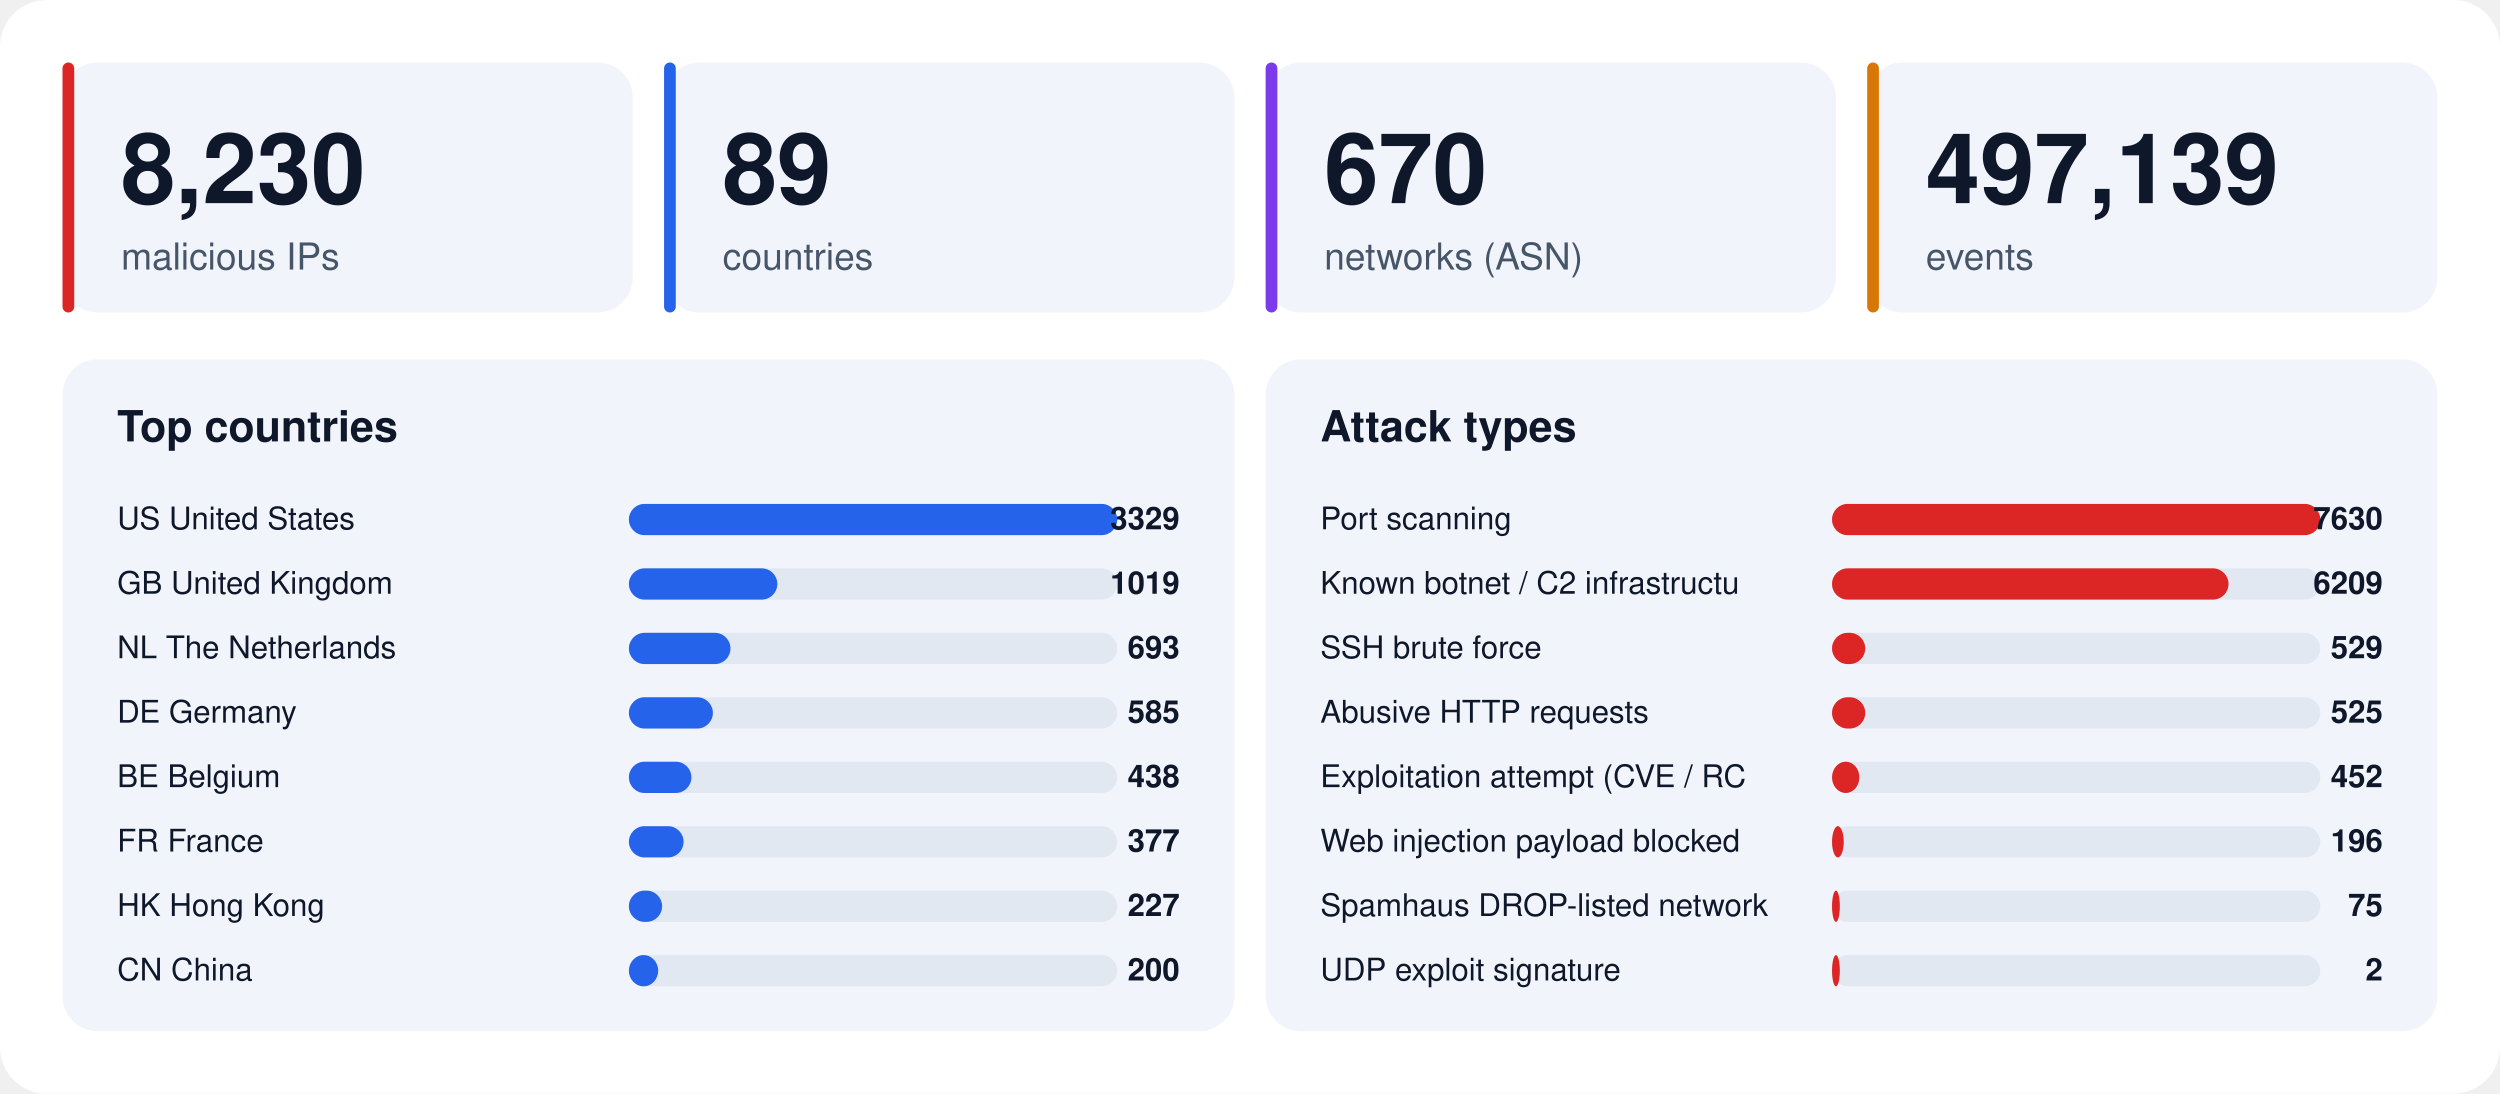
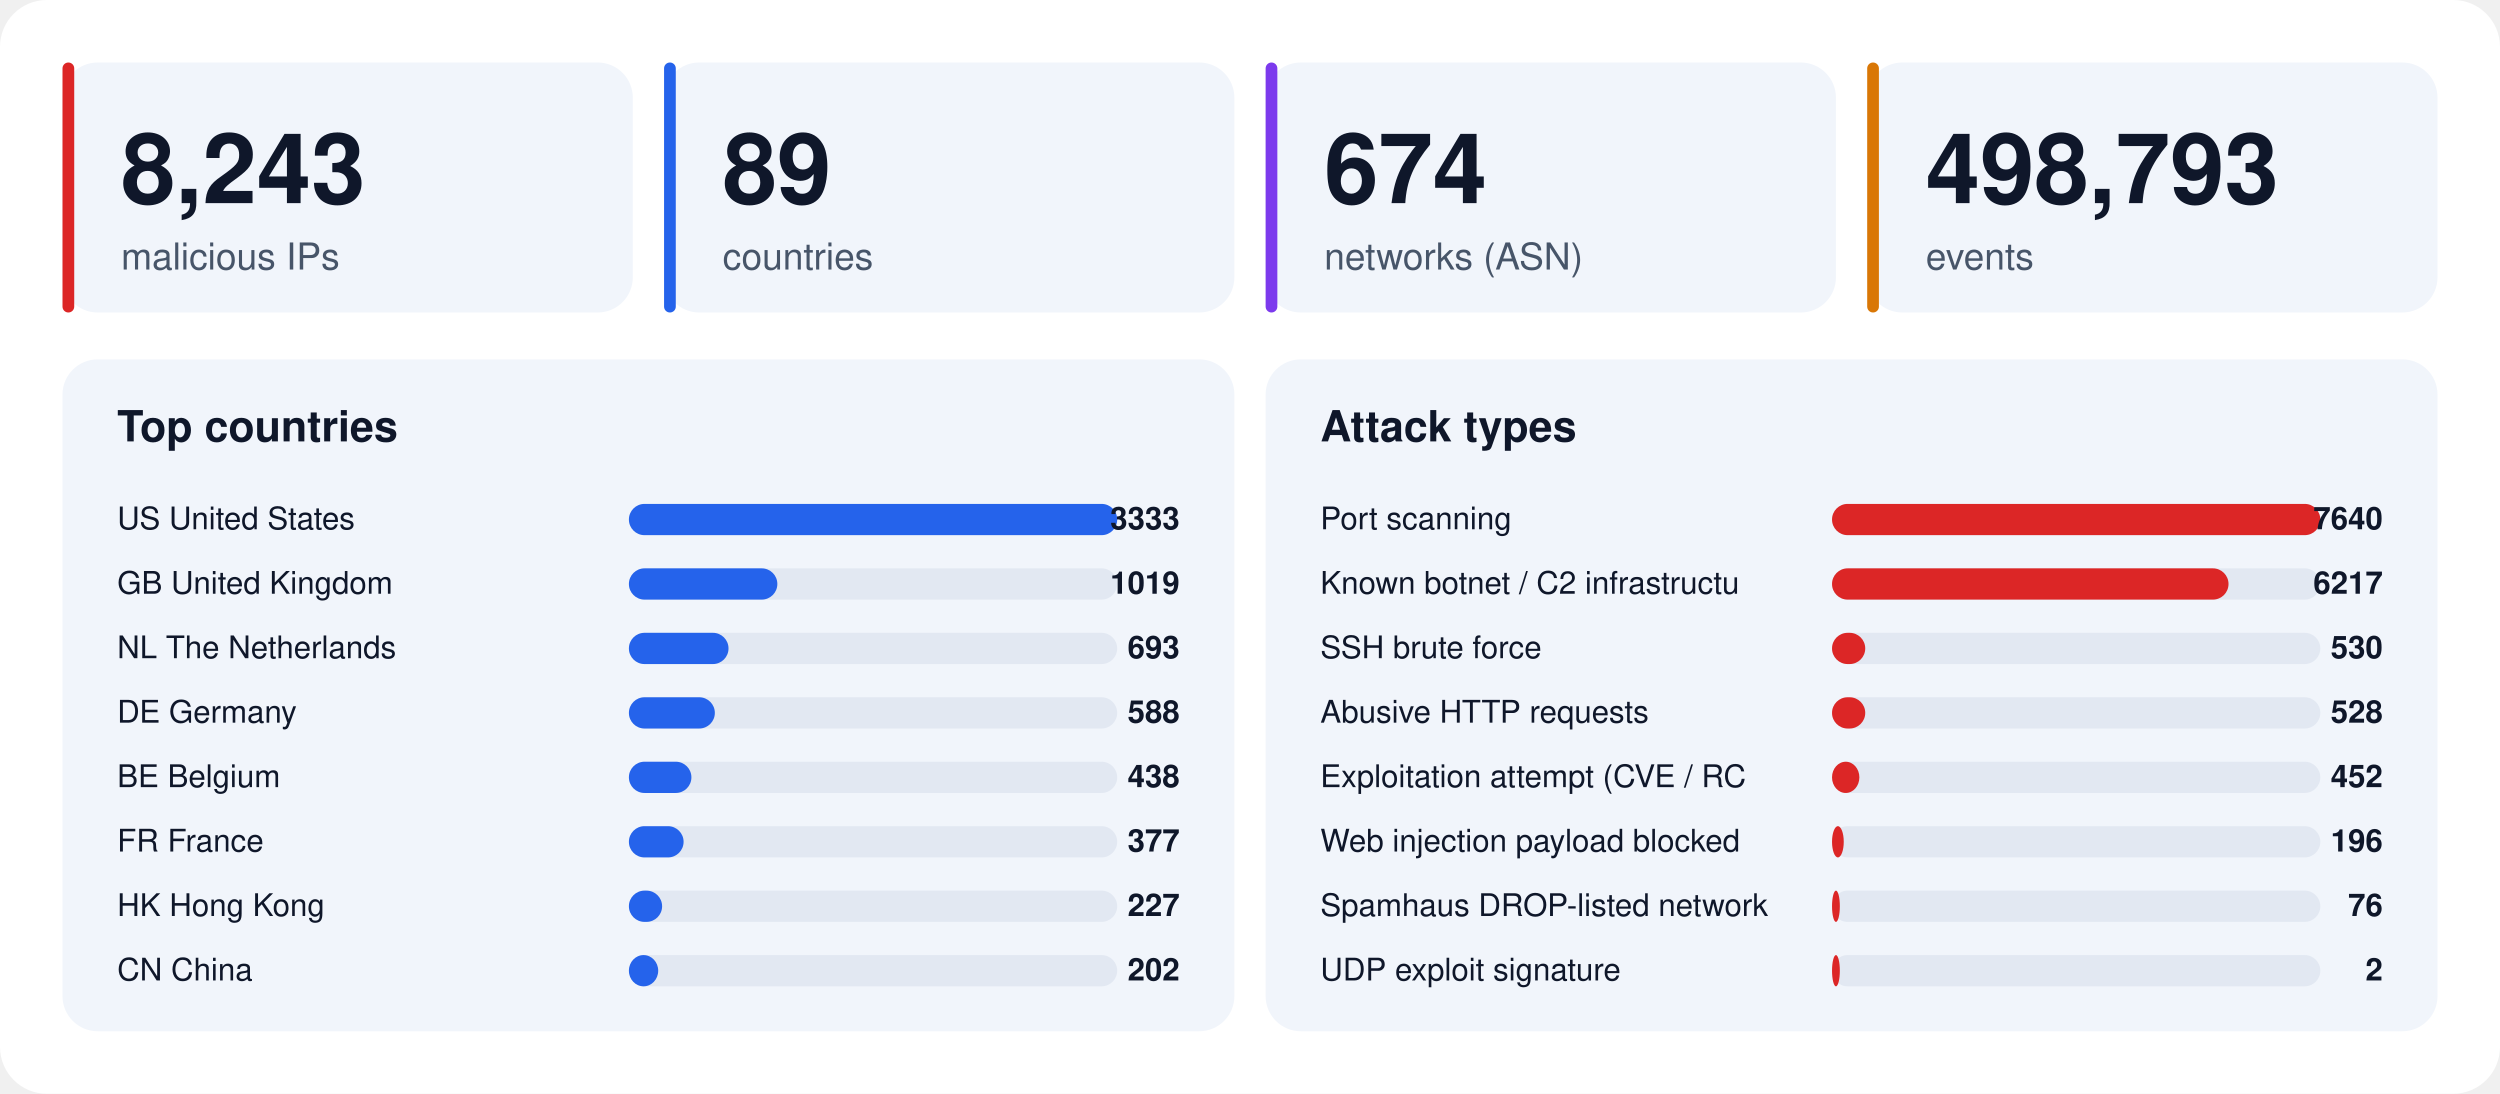
<svg xmlns="http://www.w3.org/2000/svg" width="1280" height="560" viewBox="0 0 1280 560" font-family="-apple-system,BlinkMacSystemFont,'Segoe UI',Helvetica,Arial,sans-serif">
  <rect width="1280" height="560" rx="24" fill="#ffffff" />
  <rect x="32" y="32" width="292" height="128" rx="18" fill="#f1f5fb" />
  <rect x="32" y="32" width="6" height="128" rx="3" fill="#dc2626" />
-   <text x="62" y="104" font-size="50" font-weight="800" fill="#0f172a">8,230</text>
+   <text x="62" y="104" font-size="50" font-weight="800" fill="#0f172a">8,243</text>
  <text x="62" y="138" font-size="19" fill="#475569">malicious IPs</text>
  <rect x="340" y="32" width="292" height="128" rx="18" fill="#f1f5fb" />
  <rect x="340" y="32" width="6" height="128" rx="3" fill="#2563eb" />
  <text x="370" y="104" font-size="50" font-weight="800" fill="#0f172a">89</text>
  <text x="370" y="138" font-size="19" fill="#475569">countries</text>
  <rect x="648" y="32" width="292" height="128" rx="18" fill="#f1f5fb" />
  <rect x="648" y="32" width="6" height="128" rx="3" fill="#7c3aed" />
-   <text x="678" y="104" font-size="50" font-weight="800" fill="#0f172a">670</text>
+   <text x="678" y="104" font-size="50" font-weight="800" fill="#0f172a">674</text>
  <text x="678" y="138" font-size="19" fill="#475569">networks (ASN)</text>
  <rect x="956" y="32" width="292" height="128" rx="18" fill="#f1f5fb" />
  <rect x="956" y="32" width="6" height="128" rx="3" fill="#d97706" />
-   <text x="986" y="104" font-size="50" font-weight="800" fill="#0f172a">497,139</text>
+   <text x="986" y="104" font-size="50" font-weight="800" fill="#0f172a">498,793</text>
  <text x="986" y="138" font-size="19" fill="#475569">events</text>
  <rect x="32" y="184" width="600" height="344" rx="18" fill="#f1f5fb" />
  <text x="60" y="226" font-size="22" font-weight="700" fill="#0f172a">Top countries</text>
  <text x="60" y="271" font-size="16" fill="#0f172a">US  United States</text>
  <rect x="322" y="258" width="250" height="16" rx="8" fill="#e2e8f2" />
  <rect x="322" y="258" width="250" height="16" rx="8" fill="#2563eb" />
-   <text x="604" y="271" font-size="16" font-weight="700" text-anchor="end" fill="#0f172a">3329</text>
+   <text x="604" y="271" font-size="16" font-weight="700" text-anchor="end" fill="#0f172a">3333</text>
  <text x="60" y="304" font-size="16" fill="#0f172a">GB  United Kingdom</text>
  <rect x="322" y="291" width="250" height="16" rx="8" fill="#e2e8f2" />
  <rect x="322" y="291" width="76" height="16" rx="8" fill="#2563eb" />
  <text x="604" y="304" font-size="16" font-weight="700" text-anchor="end" fill="#0f172a">1019</text>
  <text x="60" y="337" font-size="16" fill="#0f172a">NL  The Netherlands</text>
  <rect x="322" y="324" width="250" height="16" rx="8" fill="#e2e8f2" />
-   <rect x="322" y="324" width="52" height="16" rx="8" fill="#2563eb" />
+   <rect x="322" y="324" width="51" height="16" rx="8" fill="#2563eb" />
  <text x="604" y="337" font-size="16" font-weight="700" text-anchor="end" fill="#0f172a">693</text>
  <text x="60" y="370" font-size="16" fill="#0f172a">DE  Germany</text>
  <rect x="322" y="357" width="250" height="16" rx="8" fill="#e2e8f2" />
-   <rect x="322" y="357" width="43" height="16" rx="8" fill="#2563eb" />
-   <text x="604" y="370" font-size="16" font-weight="700" text-anchor="end" fill="#0f172a">585</text>
+   <rect x="322" y="357" width="44" height="16" rx="8" fill="#2563eb" />
+   <text x="604" y="370" font-size="16" font-weight="700" text-anchor="end" fill="#0f172a">588</text>
  <text x="60" y="403" font-size="16" fill="#0f172a">BE  Belgium</text>
  <rect x="322" y="390" width="250" height="16" rx="8" fill="#e2e8f2" />
  <rect x="322" y="390" width="32" height="16" rx="8" fill="#2563eb" />
  <text x="604" y="403" font-size="16" font-weight="700" text-anchor="end" fill="#0f172a">438</text>
  <text x="60" y="436" font-size="16" fill="#0f172a">FR  France</text>
  <rect x="322" y="423" width="250" height="16" rx="8" fill="#e2e8f2" />
  <rect x="322" y="423" width="28" height="16" rx="8" fill="#2563eb" />
  <text x="604" y="436" font-size="16" font-weight="700" text-anchor="end" fill="#0f172a">377</text>
  <text x="60" y="469" font-size="16" fill="#0f172a">HK  Hong Kong</text>
  <rect x="322" y="456" width="250" height="16" rx="8" fill="#e2e8f2" />
  <rect x="322" y="456" width="17" height="16" rx="8" fill="#2563eb" />
  <text x="604" y="469" font-size="16" font-weight="700" text-anchor="end" fill="#0f172a">227</text>
  <text x="60" y="502" font-size="16" fill="#0f172a">CN  China</text>
  <rect x="322" y="489" width="250" height="16" rx="8" fill="#e2e8f2" />
  <rect x="322" y="489" width="15" height="16" rx="8" fill="#2563eb" />
-   <text x="604" y="502" font-size="16" font-weight="700" text-anchor="end" fill="#0f172a">200</text>
+   <text x="604" y="502" font-size="16" font-weight="700" text-anchor="end" fill="#0f172a">202</text>
  <rect x="648" y="184" width="600" height="344" rx="18" fill="#f1f5fb" />
  <text x="676" y="226" font-size="22" font-weight="700" fill="#0f172a">Attack types</text>
  <text x="676" y="271" font-size="16" fill="#0f172a">Port scanning</text>
  <rect x="938" y="258" width="250" height="16" rx="8" fill="#e2e8f2" />
  <rect x="938" y="258" width="250" height="16" rx="8" fill="#dc2626" />
-   <text x="1220" y="271" font-size="16" font-weight="700" text-anchor="end" fill="#0f172a">7630</text>
+   <text x="1220" y="271" font-size="16" font-weight="700" text-anchor="end" fill="#0f172a">7640</text>
  <text x="676" y="304" font-size="16" fill="#0f172a">Known botnet / C2 infrastructu</text>
  <rect x="938" y="291" width="250" height="16" rx="8" fill="#e2e8f2" />
  <rect x="938" y="291" width="203" height="16" rx="8" fill="#dc2626" />
-   <text x="1220" y="304" font-size="16" font-weight="700" text-anchor="end" fill="#0f172a">6209</text>
+   <text x="1220" y="304" font-size="16" font-weight="700" text-anchor="end" fill="#0f172a">6217</text>
  <text x="676" y="337" font-size="16" fill="#0f172a">SSH brute force</text>
  <rect x="938" y="324" width="250" height="16" rx="8" fill="#e2e8f2" />
  <rect x="938" y="324" width="17" height="16" rx="8" fill="#dc2626" />
-   <text x="1220" y="337" font-size="16" font-weight="700" text-anchor="end" fill="#0f172a">529</text>
+   <text x="1220" y="337" font-size="16" font-weight="700" text-anchor="end" fill="#0f172a">530</text>
  <text x="676" y="370" font-size="16" fill="#0f172a">Abusive HTTP requests</text>
  <rect x="938" y="357" width="250" height="16" rx="8" fill="#e2e8f2" />
  <rect x="938" y="357" width="17" height="16" rx="8" fill="#dc2626" />
-   <text x="1220" y="370" font-size="16" font-weight="700" text-anchor="end" fill="#0f172a">525</text>
+   <text x="1220" y="370" font-size="16" font-weight="700" text-anchor="end" fill="#0f172a">528</text>
  <text x="676" y="403" font-size="16" fill="#0f172a">Exploitation attempt (CVE / RC</text>
  <rect x="938" y="390" width="250" height="16" rx="8" fill="#e2e8f2" />
  <rect x="938" y="390" width="14" height="16" rx="8" fill="#dc2626" />
  <text x="1220" y="403" font-size="16" font-weight="700" text-anchor="end" fill="#0f172a">452</text>
  <text x="676" y="436" font-size="16" fill="#0f172a">Web injection payload blocked </text>
  <rect x="938" y="423" width="250" height="16" rx="8" fill="#e2e8f2" />
  <rect x="938" y="423" width="6" height="16" rx="8" fill="#dc2626" />
  <text x="1220" y="436" font-size="16" font-weight="700" text-anchor="end" fill="#0f172a">196</text>
  <text x="676" y="469" font-size="16" fill="#0f172a">Spamhaus DROP-listed network</text>
  <rect x="938" y="456" width="250" height="16" rx="8" fill="#e2e8f2" />
  <rect x="938" y="456" width="4" height="16" rx="8" fill="#dc2626" />
-   <text x="1220" y="469" font-size="16" font-weight="700" text-anchor="end" fill="#0f172a">75</text>
+   <text x="1220" y="469" font-size="16" font-weight="700" text-anchor="end" fill="#0f172a">76</text>
  <text x="676" y="502" font-size="16" fill="#0f172a">UDP exploit signature</text>
  <rect x="938" y="489" width="250" height="16" rx="8" fill="#e2e8f2" />
  <rect x="938" y="489" width="4" height="16" rx="8" fill="#dc2626" />
  <text x="1220" y="502" font-size="16" font-weight="700" text-anchor="end" fill="#0f172a">2</text>
</svg>
